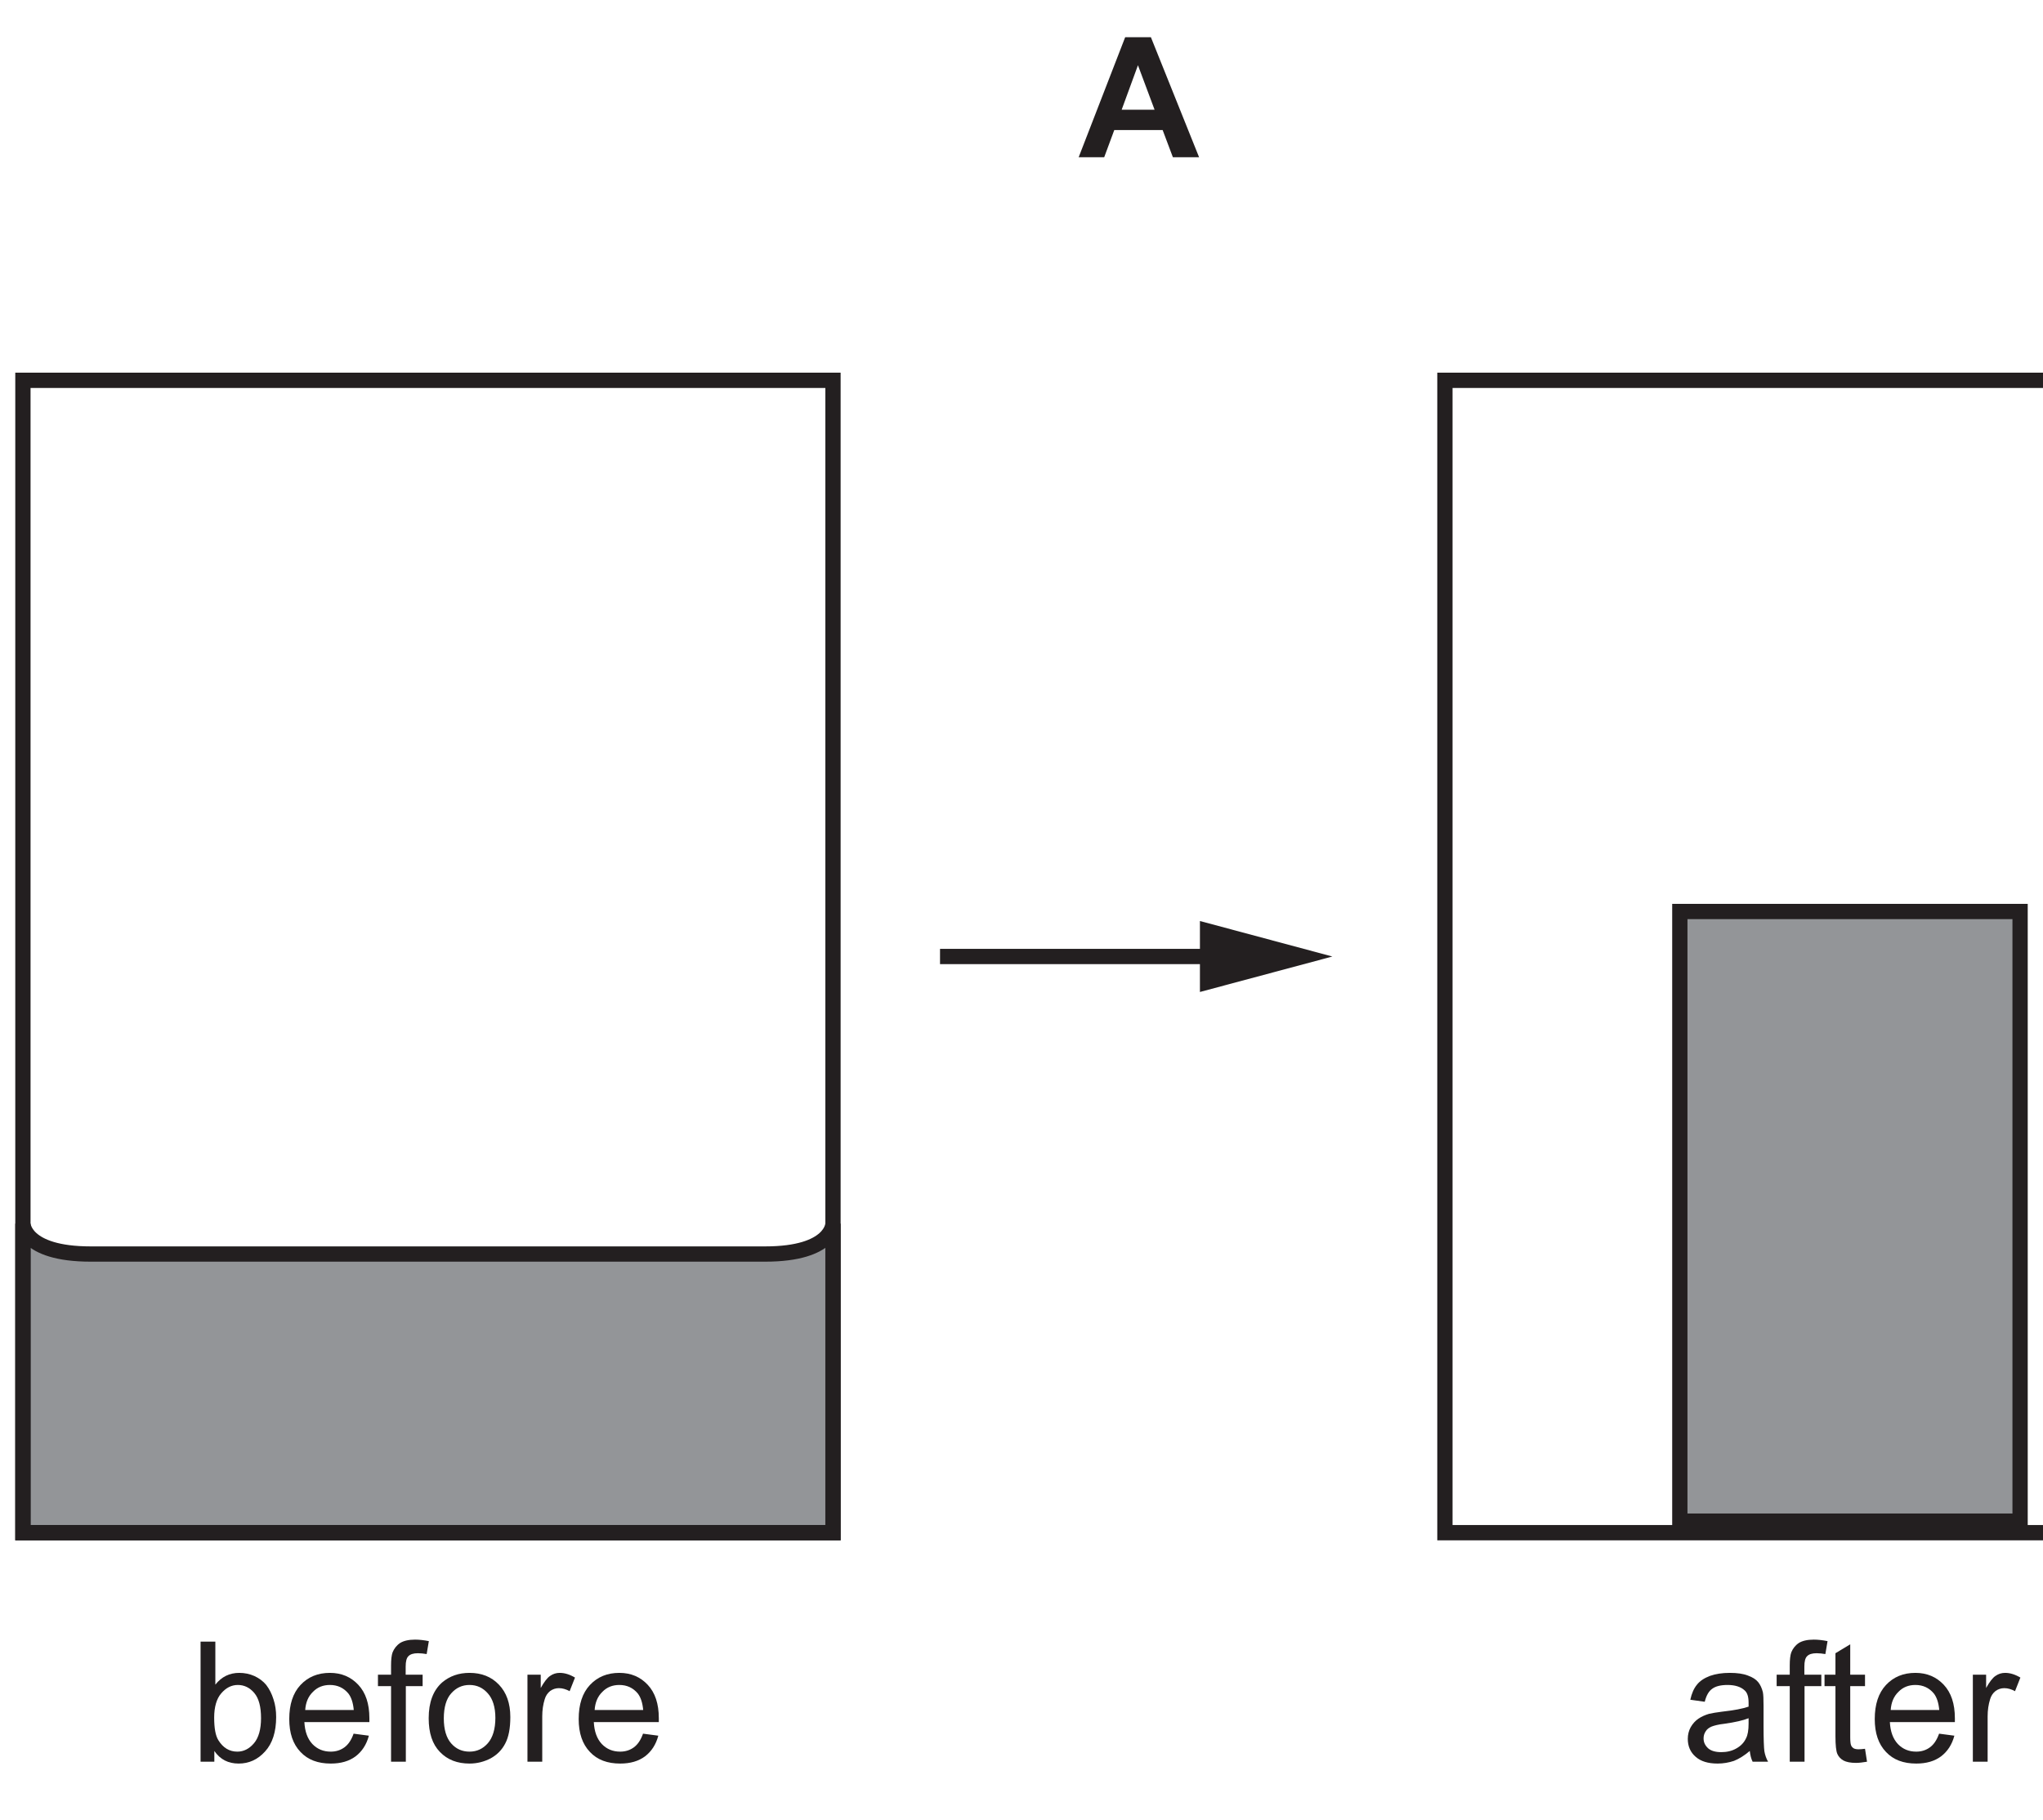
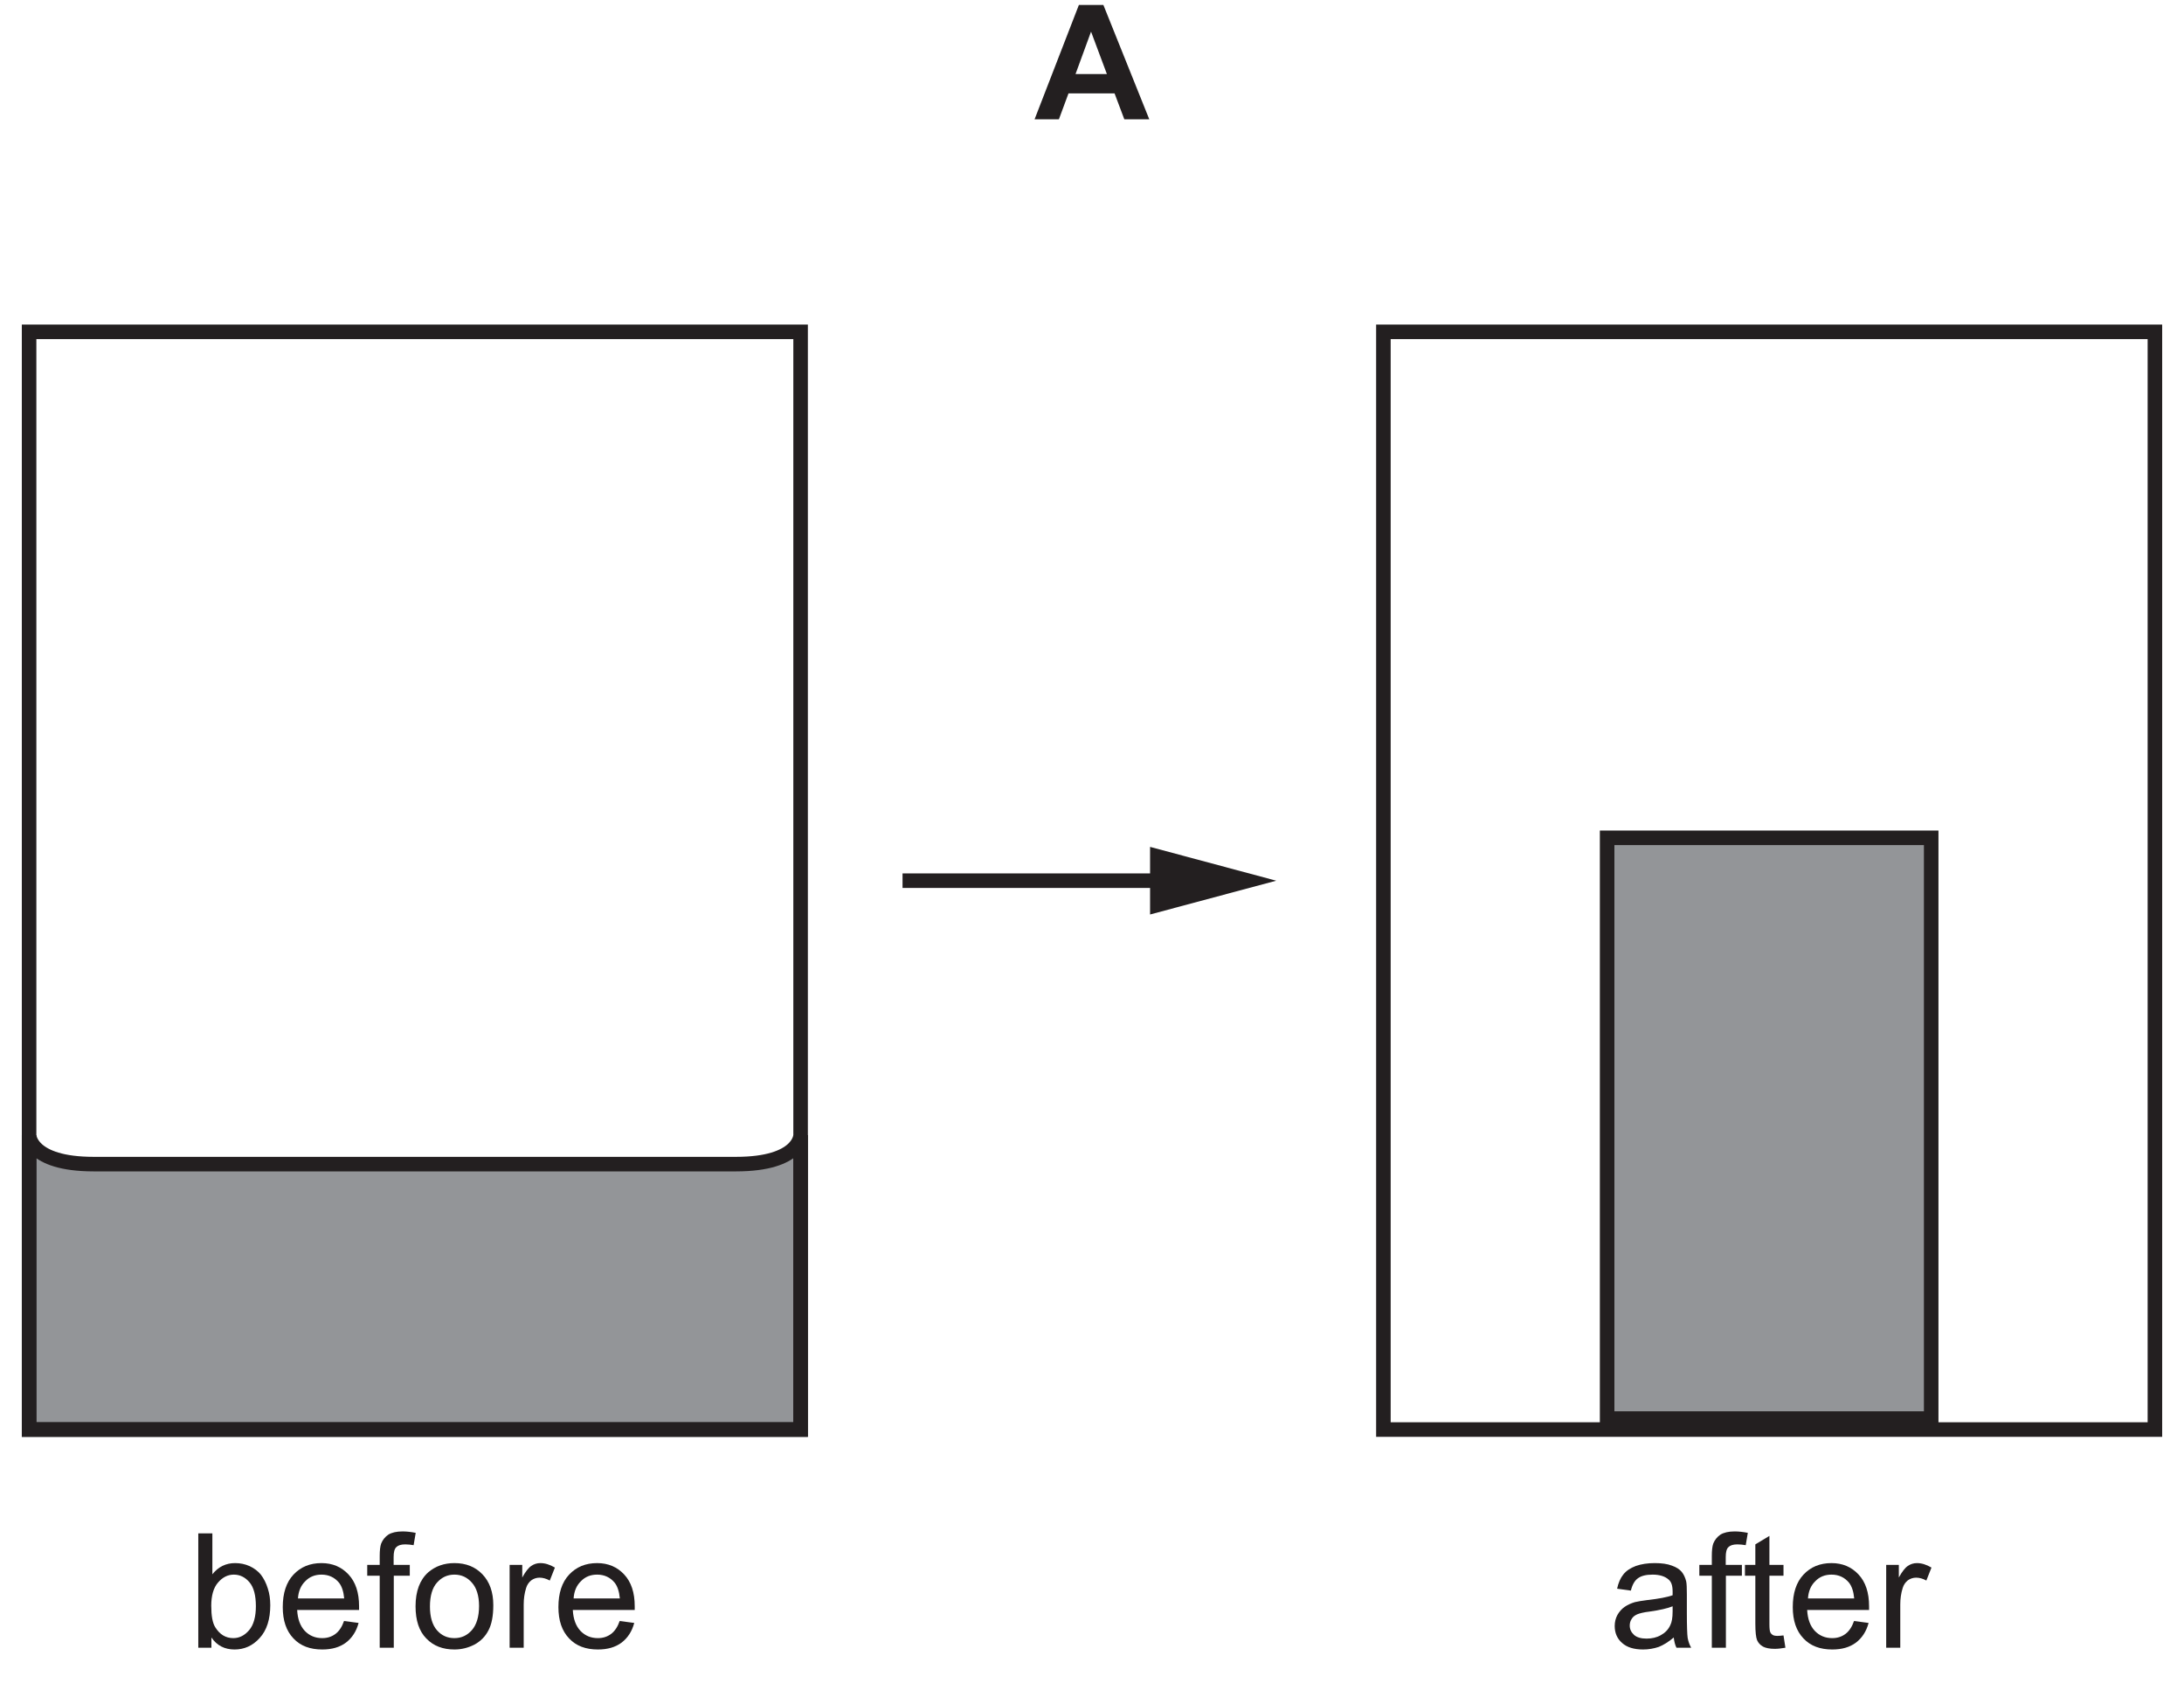
- <svg xmlns="http://www.w3.org/2000/svg" xmlns:xlink="http://www.w3.org/1999/xlink" data-id="0625_2022MJ_13_q16_optA" data-width-mm="47.19" data-height-mm="42.03" data-measure="false" data-source="0625/13 MJ 2022 p8" version="1.1" width="133.763" height="119.149" viewBox="0 0 133.763 119.149">
+ <svg xmlns="http://www.w3.org/2000/svg" xmlns:xlink="http://www.w3.org/1999/xlink" data-id="0625_2022MJ_13_q16_optA" data-width-mm="52.97" data-height-mm="41.29" data-measure="false" data-source="0625/13 MJ 2022 p8" version="1.1" width="150.143" height="117.053" viewBox="0 0 150.143 117.053">
  <defs>
    <clipPath id="clip_1">
-       <path transform="matrix(1,0,0,-1,-109.22,729.595)" d="M109.22 610.446H242.983V729.595H109.22Z" />
+       <path transform="matrix(1,0,0,-1,-108.72,727.5)" d="M108.72 610.446H258.863V727.5H108.72Z" />
    </clipPath>
    <clipPath id="clip_2">
-       <path transform="matrix(1,0,0,-1,-109.22,729.595)" d="M0 0H595V842H0Z" />
+       <path transform="matrix(1,0,0,-1,-108.72,727.5)" d="M0 0H595V842H0Z" />
    </clipPath>
    <clipPath id="clip_3">
-       <path transform="matrix(1,0,0,-1,-109.22,729.595)" d="M110.22 470.24H484.327V728.732H110.22Z" />
+       <path transform="matrix(1,0,0,-1,-108.72,727.5)" d="M110.22 470.24H484.327V728.732H110.22Z" />
    </clipPath>
    <clipPath id="clip_4">
-       <path transform="matrix(1,0,0,-1,-109.22,729.595)" d="M110.22 470.24H484.327V728.732H110.22Z" />
+       <path transform="matrix(1,0,0,-1,-108.72,727.5)" d="M110.22 470.24H484.327V728.732H110.22Z" />
    </clipPath>
    <path id="font_5_1" d="M.430 .715H.277L0 0H.152L.212 .162H.5L.561 0H.717L.430 .715M.256 .283 .353 .548 .452 .283H.256Z" />
    <clipPath id="clip_6">
-       <path transform="matrix(1,0,0,-1,-109.22,729.595)" d="M110.22 470.24H484.327V728.732H110.22Z" />
+       <path transform="matrix(1,0,0,-1,-108.72,727.5)" d="M110.22 470.24H484.327V728.732H110.22Z" />
    </clipPath>
    <clipPath id="clip_7">
-       <path transform="matrix(1,0,0,-1,-109.22,729.595)" d="M110.22 470.24H484.327V728.732H110.22Z" />
+       <path transform="matrix(1,0,0,-1,-108.72,727.5)" d="M110.22 470.24H484.327V728.732H110.22Z" />
    </clipPath>
    <clipPath id="clip_8">
-       <path transform="matrix(1,0,0,-1,-109.22,729.595)" d="M110.22 470.24H484.327V728.732H110.22Z" />
+       <path transform="matrix(1,0,0,-1,-108.72,727.5)" d="M110.22 470.24H484.327V728.732H110.22Z" />
    </clipPath>
    <path id="font_9_23" d="M.146 .064C.181 .013 .229-.011 .291-.011 .351-.011 .404 .012 .448 .061 .492 .109 .514 .178 .514 .266 .514 .304 .509 .339 .498 .372 .488 .404 .474 .432 .455 .457 .437 .479 .413 .497 .385 .510 .356 .523 .326 .529 .294 .529 .237 .529 .189 .506 .152 .459V.715H.064V0H.146V.064M.187 .407C.215 .440 .248 .457 .286 .457 .324 .457 .357 .441 .384 .409 .411 .377 .424 .327 .424 .259 .424 .194 .410 .143 .382 .110 .354 .077 .321 .060 .283 .060 .235 .060 .198 .083 .170 .128 .153 .155 .145 .200 .145 .263 .145 .325 .159 .375 .187 .407Z" />
    <path id="font_9_26" d="M.365 .086C.342 .069 .315 .060 .283 .060 .239 .060 .203 .075 .174 .105 .145 .136 .129 .179 .126 .236H.513C.513 .246 .513 .254 .513 .259 .513 .345 .491 .411 .447 .458 .403 .505 .347 .529 .278 .529 .206 .529 .148 .505 .103 .457 .058 .409 .036 .341 .036 .254 .036 .170 .058 .105 .103 .058 .147 .011 .207-.011 .283-.011 .343-.011 .392 .003 .431 .032 .469 .061 .496 .102 .510 .155L.419 .167C.406 .130 .388 .103 .365 .086M.177 .416C.204 .444 .238 .457 .278 .457 .323 .457 .360 .440 .388 .406 .405 .384 .416 .352 .420 .308H.131C.134 .353 .149 .389 .177 .416Z" />
    <path id="font_9_27" d="M.174 0V.450H.274V.518H.173V.566C.173 .597 .178 .618 .190 .629 .201 .640 .219 .646 .246 .646 .263 .646 .280 .644 .298 .641L.311 .718C.281 .724 .254 .727 .229 .727 .191 .727 .161 .720 .140 .707 .118 .692 .104 .673 .095 .651 .089 .634 .086 .608 .086 .573V.518H.008V.450H.086V0H.174Z" />
    <path id="font_9_36" d="M.099 .058C.144 .011 .203-.011 .275-.011 .321-.011 .362 0 .401 .020 .439 .041 .468 .070 .488 .109 .508 .147 .518 .199 .518 .266 .518 .348 .495 .412 .450 .459 .405 .506 .347 .529 .275 .529 .211 .529 .157 .510 .112 .472 .059 .425 .032 .354 .032 .259 .032 .171 .054 .104 .099 .058M.166 .407C.195 .440 .231 .457 .275 .457 .319 .457 .355 .440 .384 .407 .413 .375 .429 .325 .429 .261 .429 .194 .413 .143 .384 .110 .355 .077 .319 .060 .275 .060 .231 .060 .195 .076 .166 .109 .137 .142 .122 .192 .122 .258 .122 .324 .137 .375 .166 .407Z" />
    <path id="font_9_38" d="M.152 0V.270C.152 .307 .157 .341 .167 .373 .173 .393 .184 .409 .199 .421 .214 .432 .232 .438 .251 .438 .272 .438 .293 .432 .315 .420L.347 .501C.315 .520 .285 .529 .256 .529 .235 .529 .216 .523 .199 .511 .182 .500 .163 .475 .143 .439V.518H.064V0H.152Z" />
    <path id="font_9_22" d="M.421 0H.513C.502 .019 .495 .040 .491 .062 .488 .083 .486 .135 .486 .216V.333C.486 .372 .485 .399 .482 .414 .476 .438 .467 .458 .454 .474 .441 .490 .421 .503 .393 .513 .365 .524 .329 .529 .285 .529 .240 .529 .201 .523 .167 .511 .133 .498 .107 .481 .089 .458 .071 .436 .058 .406 .050 .369L.136 .357C.145 .394 .160 .420 .180 .434 .200 .449 .230 .457 .272 .457 .316 .457 .350 .446 .372 .426 .389 .412 .397 .388 .397 .351 .397 .348 .397 .340 .397 .328 .363 .316 .311 .306 .239 .298 .205 .294 .179 .289 .161 .285 .138 .278 .117 .269 .098 .256 .079 .243 .064 .226 .052 .205 .041 .185 .035 .161 .035 .136 .035 .093 .050 .057 .081 .030 .112 .002 .156-.011 .213-.011 .247-.011 .280-.005 .310 .005 .340 .017 .371 .036 .404 .064 .407 .039 .412 .018 .421 0M.397 .227C.397 .188 .392 .159 .382 .140 .370 .114 .351 .094 .324 .079 .298 .064 .268 .057 .234 .057 .199 .057 .173 .065 .156 .080 .138 .097 .129 .115 .129 .139 .129 .154 .133 .168 .141 .180 .149 .194 .161 .202 .176 .209 .191 .215 .217 .222 .253 .226 .317 .235 .365 .246 .397 .259V.227Z" />
    <path id="font_9_40" d="M.218 .074C.205 .074 .195 .076 .188 .080 .181 .085 .176 .090 .173 .098 .170 .105 .168 .121 .168 .146V.450H.256V.518H.168V.699L.080 .646V.518H.015V.450H.080V.151C.080 .098 .084 .064 .091 .047 .098 .031 .110 .017 .128 .007 .145-.002 .170-.007 .202-.007 .222-.007 .243-.004 .268 .000L.256 .077C.240 .075 .227 .074 .218 .074Z" />
    <clipPath id="clip_10">
-       <path transform="matrix(1,0,0,-1,-109.22,729.595)" d="M257.22 301.88H337.65V406.059H257.22Z" />
+       <path transform="matrix(1,0,0,-1,-108.72,727.5)" d="M257.22 301.88H337.65V406.059H257.22Z" />
    </clipPath>
  </defs>
  <g clip-path="url(#clip_1)">
    <g clip-path="url(#clip_2)">
-       <path transform="matrix(1,0,0,-1,-109.22,729.595)" d="M163.759 629.25H110.72V649.485C110.72 649.485 110.72 647.493 115.165 647.493 117.947 647.493 148.893 647.493 159.314 647.493 163.759 647.493 163.759 649.485 163.759 649.485V629.25" fill="#939598" />
+       <path transform="matrix(1,0,0,-1,-108.72,727.5)" d="M163.759 629.25H110.72V649.485C110.72 649.485 110.72 647.493 115.165 647.493 117.947 647.493 148.893 647.493 159.314 647.493 163.759 647.493 163.759 649.485 163.759 649.485V629.25" fill="#939598" />
      <g clip-path="url(#clip_3)">
-         <path transform="matrix(1,0,0,-1,-109.22,729.595)" stroke-width="1" stroke-linecap="butt" stroke-miterlimit="10" stroke-linejoin="miter" fill="none" stroke="#231f20" d="M163.759 629.25H110.72V649.485C110.72 649.485 110.72 647.493 115.165 647.493 117.947 647.493 148.893 647.493 159.314 647.493 163.759 647.493 163.759 649.485 163.759 649.485V629.25Z" />
+         <path transform="matrix(1,0,0,-1,-108.72,727.5)" stroke-width="1" stroke-linecap="butt" stroke-miterlimit="10" stroke-linejoin="miter" fill="none" stroke="#231f20" d="M163.759 629.25H110.72V649.485C110.72 649.485 110.72 647.493 115.165 647.493 117.947 647.493 148.893 647.493 159.314 647.493 163.759 647.493 163.759 649.485 163.759 649.485V629.25Z" />
      </g>
      <g clip-path="url(#clip_4)">
-         <path transform="matrix(1,0,0,-1,-109.22,729.595)" stroke-width="1" stroke-linecap="butt" stroke-miterlimit="10" stroke-linejoin="miter" fill="none" stroke="#231f20" d="M110.72 704.695H163.759V629.25H110.72ZM203.824 704.695H256.863V629.25H203.824Z" />
+         <path transform="matrix(1,0,0,-1,-108.72,727.5)" stroke-width="1" stroke-linecap="butt" stroke-miterlimit="10" stroke-linejoin="miter" fill="none" stroke="#231f20" d="M110.72 704.695H163.759V629.25H110.72ZM203.824 704.695H256.863V629.25H203.824Z" />
      </g>
-       <path transform="matrix(1,0,0,-1,-109.22,729.595)" d="M219.205 669.919H241.483V630.005H219.205Z" fill="#939598" />
-       <path transform="matrix(1,0,0,-1,-109.22,729.595)" stroke-width="1" stroke-linecap="butt" stroke-miterlimit="10" stroke-linejoin="miter" fill="none" stroke="#231f20" d="M219.205 669.919H241.483V630.005H219.205Z" />
-       <use data-text="A" xlink:href="#font_5_1" transform="matrix(10.998,0,0,-10.995,70.624,10.296)" fill="#231f20" />
-       <path transform="matrix(1,0,0,-1,-109.22,729.595)" stroke-width="1" stroke-linecap="butt" stroke-miterlimit="10" stroke-linejoin="miter" fill="none" stroke="#231f20" d="M170.767 666.973H189.369" />
-       <path transform="matrix(1,0,0,-1,-109.22,729.595)" d="M187.784 664.65 196.455 666.972 187.784 669.296V664.65" fill="#231f20" />
+       <path transform="matrix(1,0,0,-1,-108.72,727.5)" d="M219.205 669.919H241.483V630.005H219.205Z" fill="#939598" />
+       <path transform="matrix(1,0,0,-1,-108.72,727.5)" stroke-width="1" stroke-linecap="butt" stroke-miterlimit="10" stroke-linejoin="miter" fill="none" stroke="#231f20" d="M219.205 669.919H241.483V630.005H219.205Z" />
+       <use data-text="A" xlink:href="#font_5_1" transform="matrix(10.998,0,0,-10.995,71.124,8.200)" fill="#231f20" />
+       <path transform="matrix(1,0,0,-1,-108.72,727.5)" stroke-width="1" stroke-linecap="butt" stroke-miterlimit="10" stroke-linejoin="miter" fill="none" stroke="#231f20" d="M170.767 666.973H189.369" />
+       <path transform="matrix(1,0,0,-1,-108.72,727.5)" d="M187.784 664.65 196.455 666.972 187.784 669.296V664.65" fill="#231f20" />
      <g clip-path="url(#clip_6)" />
      <g clip-path="url(#clip_7)" />
      <g clip-path="url(#clip_8)" />
-       <use data-text="b" xlink:href="#font_9_23" transform="matrix(10.998,0,0,-10.995,12.428,115.340)" fill="#231f20" />
-       <use data-text="e" xlink:href="#font_9_26" transform="matrix(10.998,0,0,-10.995,18.543,115.340)" fill="#231f20" />
-       <use data-text="f" xlink:href="#font_9_27" transform="matrix(10.998,0,0,-10.995,24.658,115.340)" fill="#231f20" />
-       <use data-text="o" xlink:href="#font_9_36" transform="matrix(10.998,0,0,-10.995,27.716,115.340)" fill="#231f20" />
-       <use data-text="r" xlink:href="#font_9_38" transform="matrix(10.998,0,0,-10.995,33.831,115.340)" fill="#231f20" />
-       <use data-text="e" xlink:href="#font_9_26" transform="matrix(10.998,0,0,-10.995,37.493,115.340)" fill="#231f20" />
-       <use data-text="a" xlink:href="#font_9_22" transform="matrix(10.998,0,0,-10.995,110.121,115.340)" fill="#231f20" />
-       <use data-text="f" xlink:href="#font_9_27" transform="matrix(10.998,0,0,-10.995,116.236,115.340)" fill="#231f20" />
-       <use data-text="t" xlink:href="#font_9_40" transform="matrix(10.998,0,0,-10.995,119.294,115.340)" fill="#231f20" />
-       <use data-text="e" xlink:href="#font_9_26" transform="matrix(10.998,0,0,-10.995,122.351,115.340)" fill="#231f20" />
-       <use data-text="r" xlink:href="#font_9_38" transform="matrix(10.998,0,0,-10.995,128.466,115.340)" fill="#231f20" />
+       <use data-text="b" xlink:href="#font_9_23" transform="matrix(10.998,0,0,-10.995,12.928,113.244)" fill="#231f20" />
+       <use data-text="e" xlink:href="#font_9_26" transform="matrix(10.998,0,0,-10.995,19.043,113.244)" fill="#231f20" />
+       <use data-text="f" xlink:href="#font_9_27" transform="matrix(10.998,0,0,-10.995,25.158,113.244)" fill="#231f20" />
+       <use data-text="o" xlink:href="#font_9_36" transform="matrix(10.998,0,0,-10.995,28.216,113.244)" fill="#231f20" />
+       <use data-text="r" xlink:href="#font_9_38" transform="matrix(10.998,0,0,-10.995,34.331,113.244)" fill="#231f20" />
+       <use data-text="e" xlink:href="#font_9_26" transform="matrix(10.998,0,0,-10.995,37.993,113.244)" fill="#231f20" />
+       <use data-text="a" xlink:href="#font_9_22" transform="matrix(10.998,0,0,-10.995,110.621,113.244)" fill="#231f20" />
+       <use data-text="f" xlink:href="#font_9_27" transform="matrix(10.998,0,0,-10.995,116.736,113.244)" fill="#231f20" />
+       <use data-text="t" xlink:href="#font_9_40" transform="matrix(10.998,0,0,-10.995,119.794,113.244)" fill="#231f20" />
+       <use data-text="e" xlink:href="#font_9_26" transform="matrix(10.998,0,0,-10.995,122.851,113.244)" fill="#231f20" />
+       <use data-text="r" xlink:href="#font_9_38" transform="matrix(10.998,0,0,-10.995,128.966,113.244)" fill="#231f20" />
      <g clip-path="url(#clip_10)" />
    </g>
  </g>
</svg>
